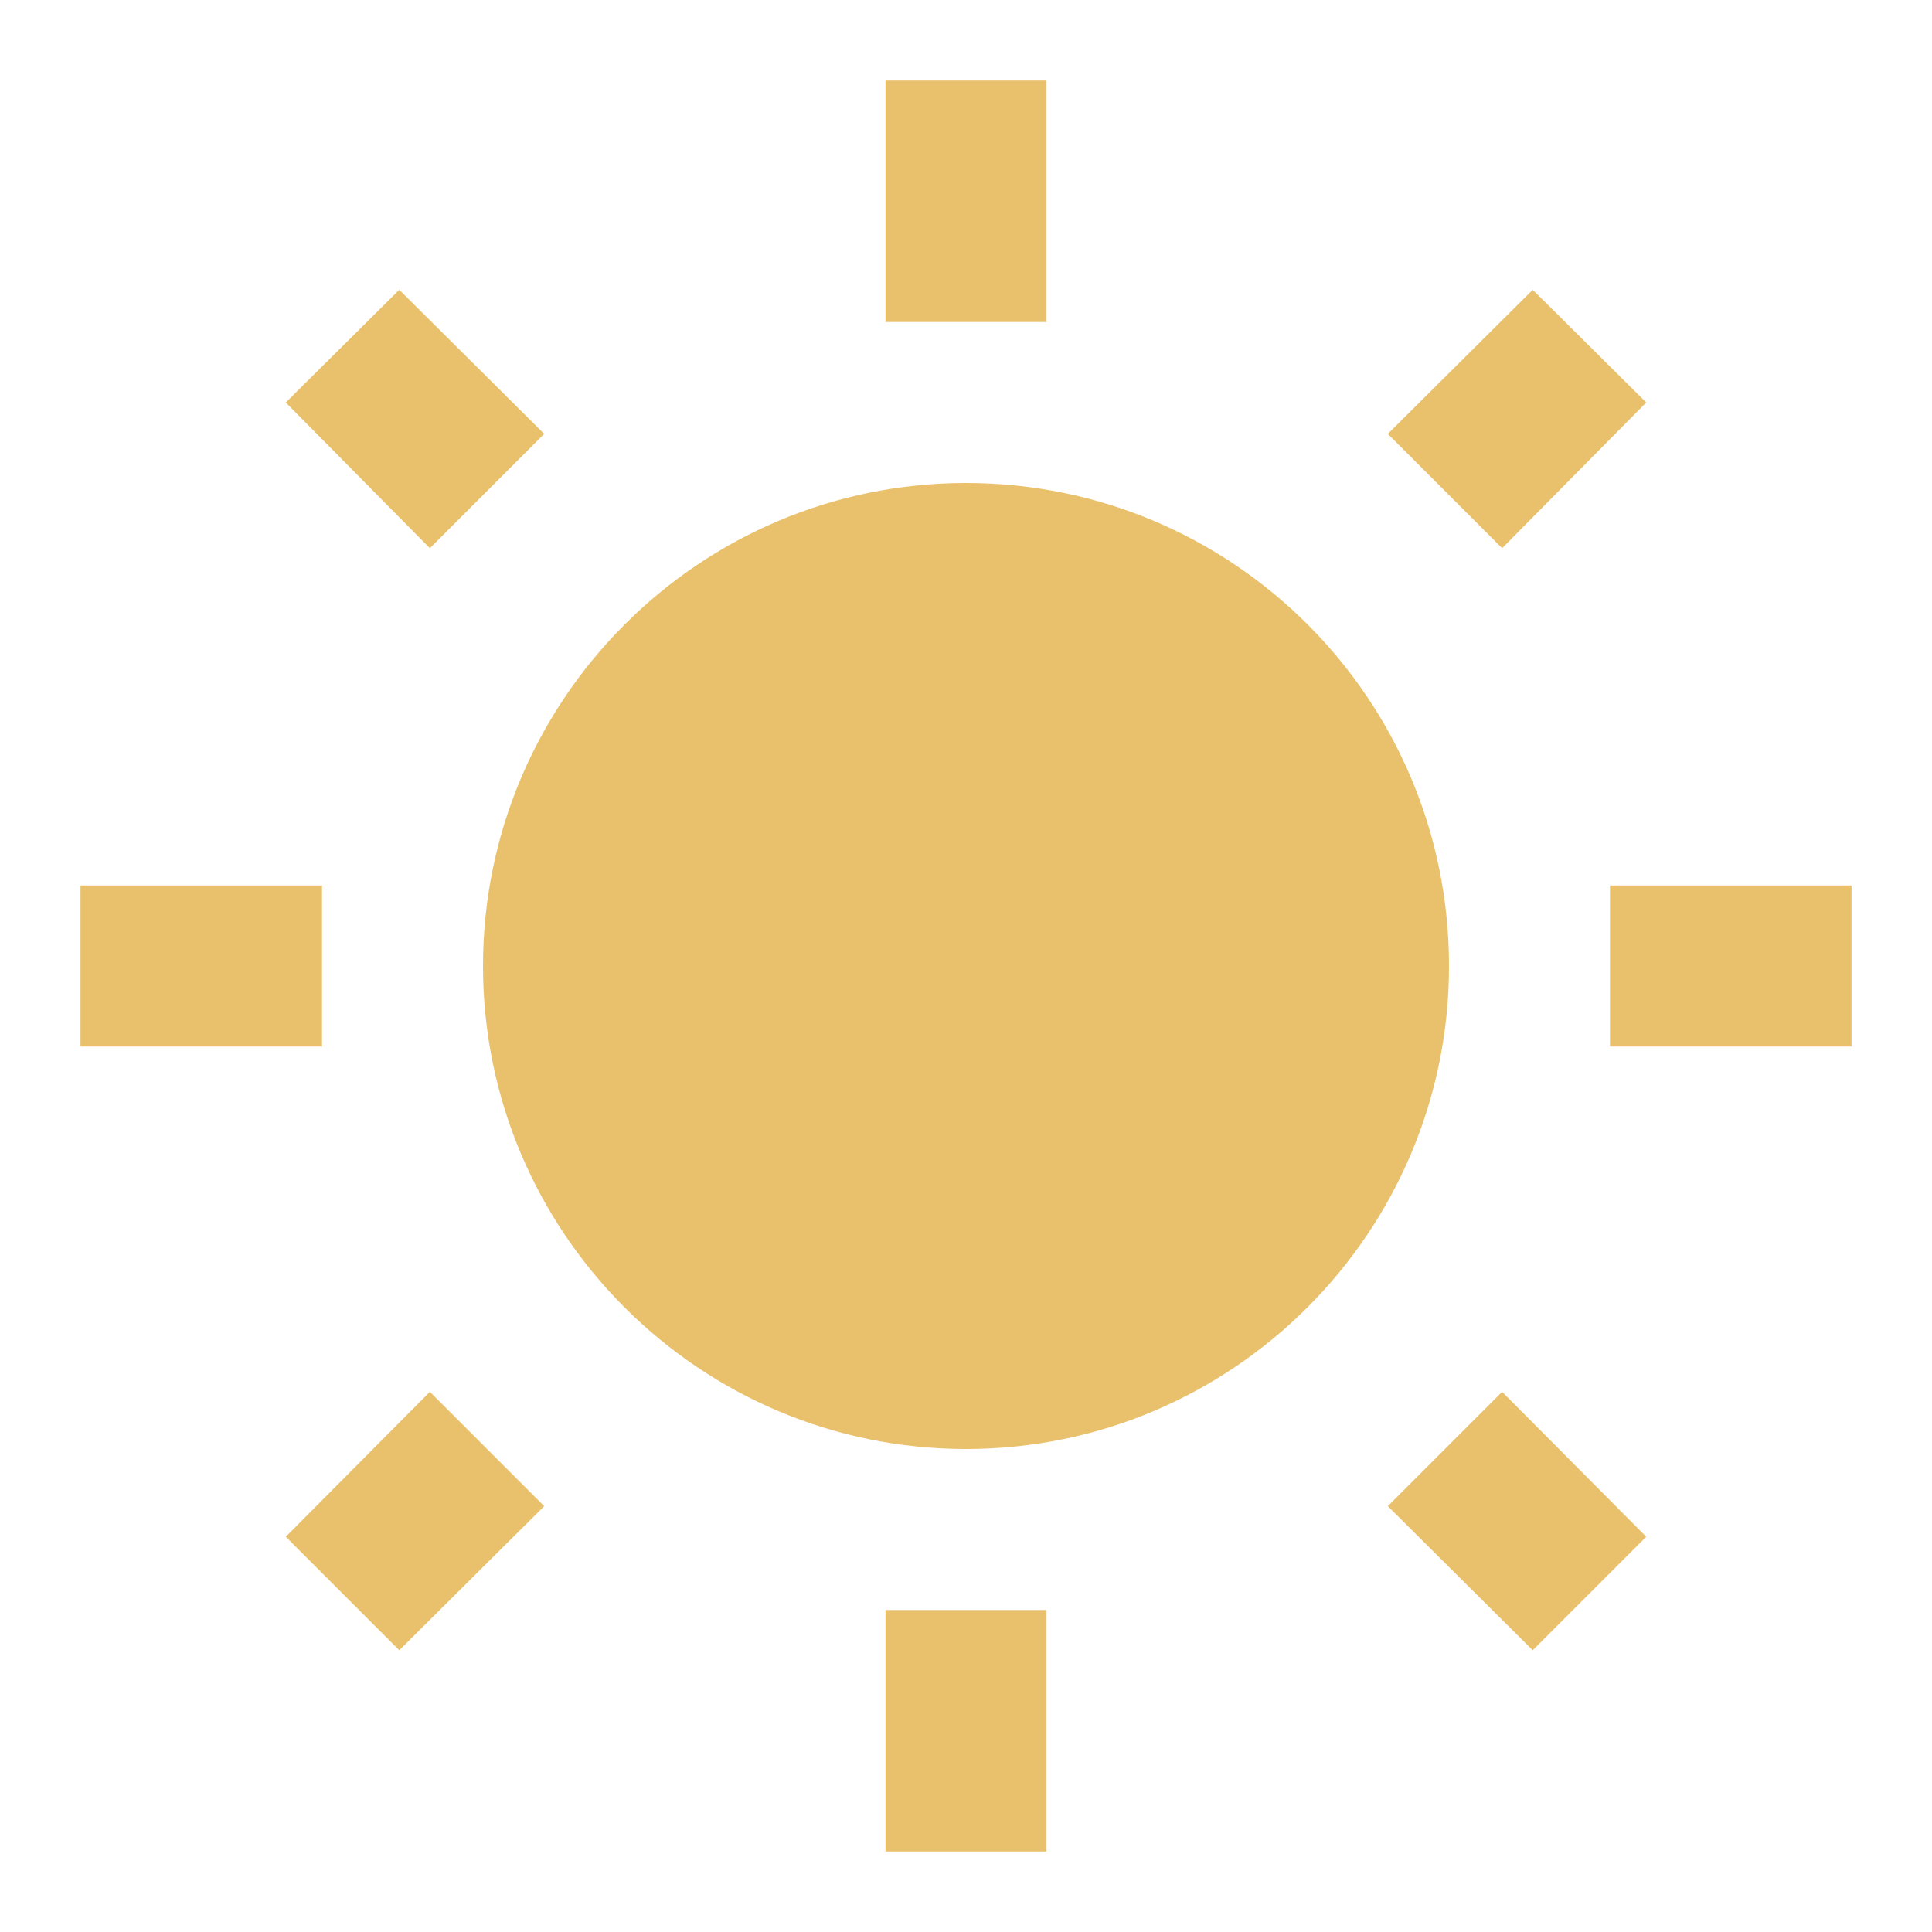
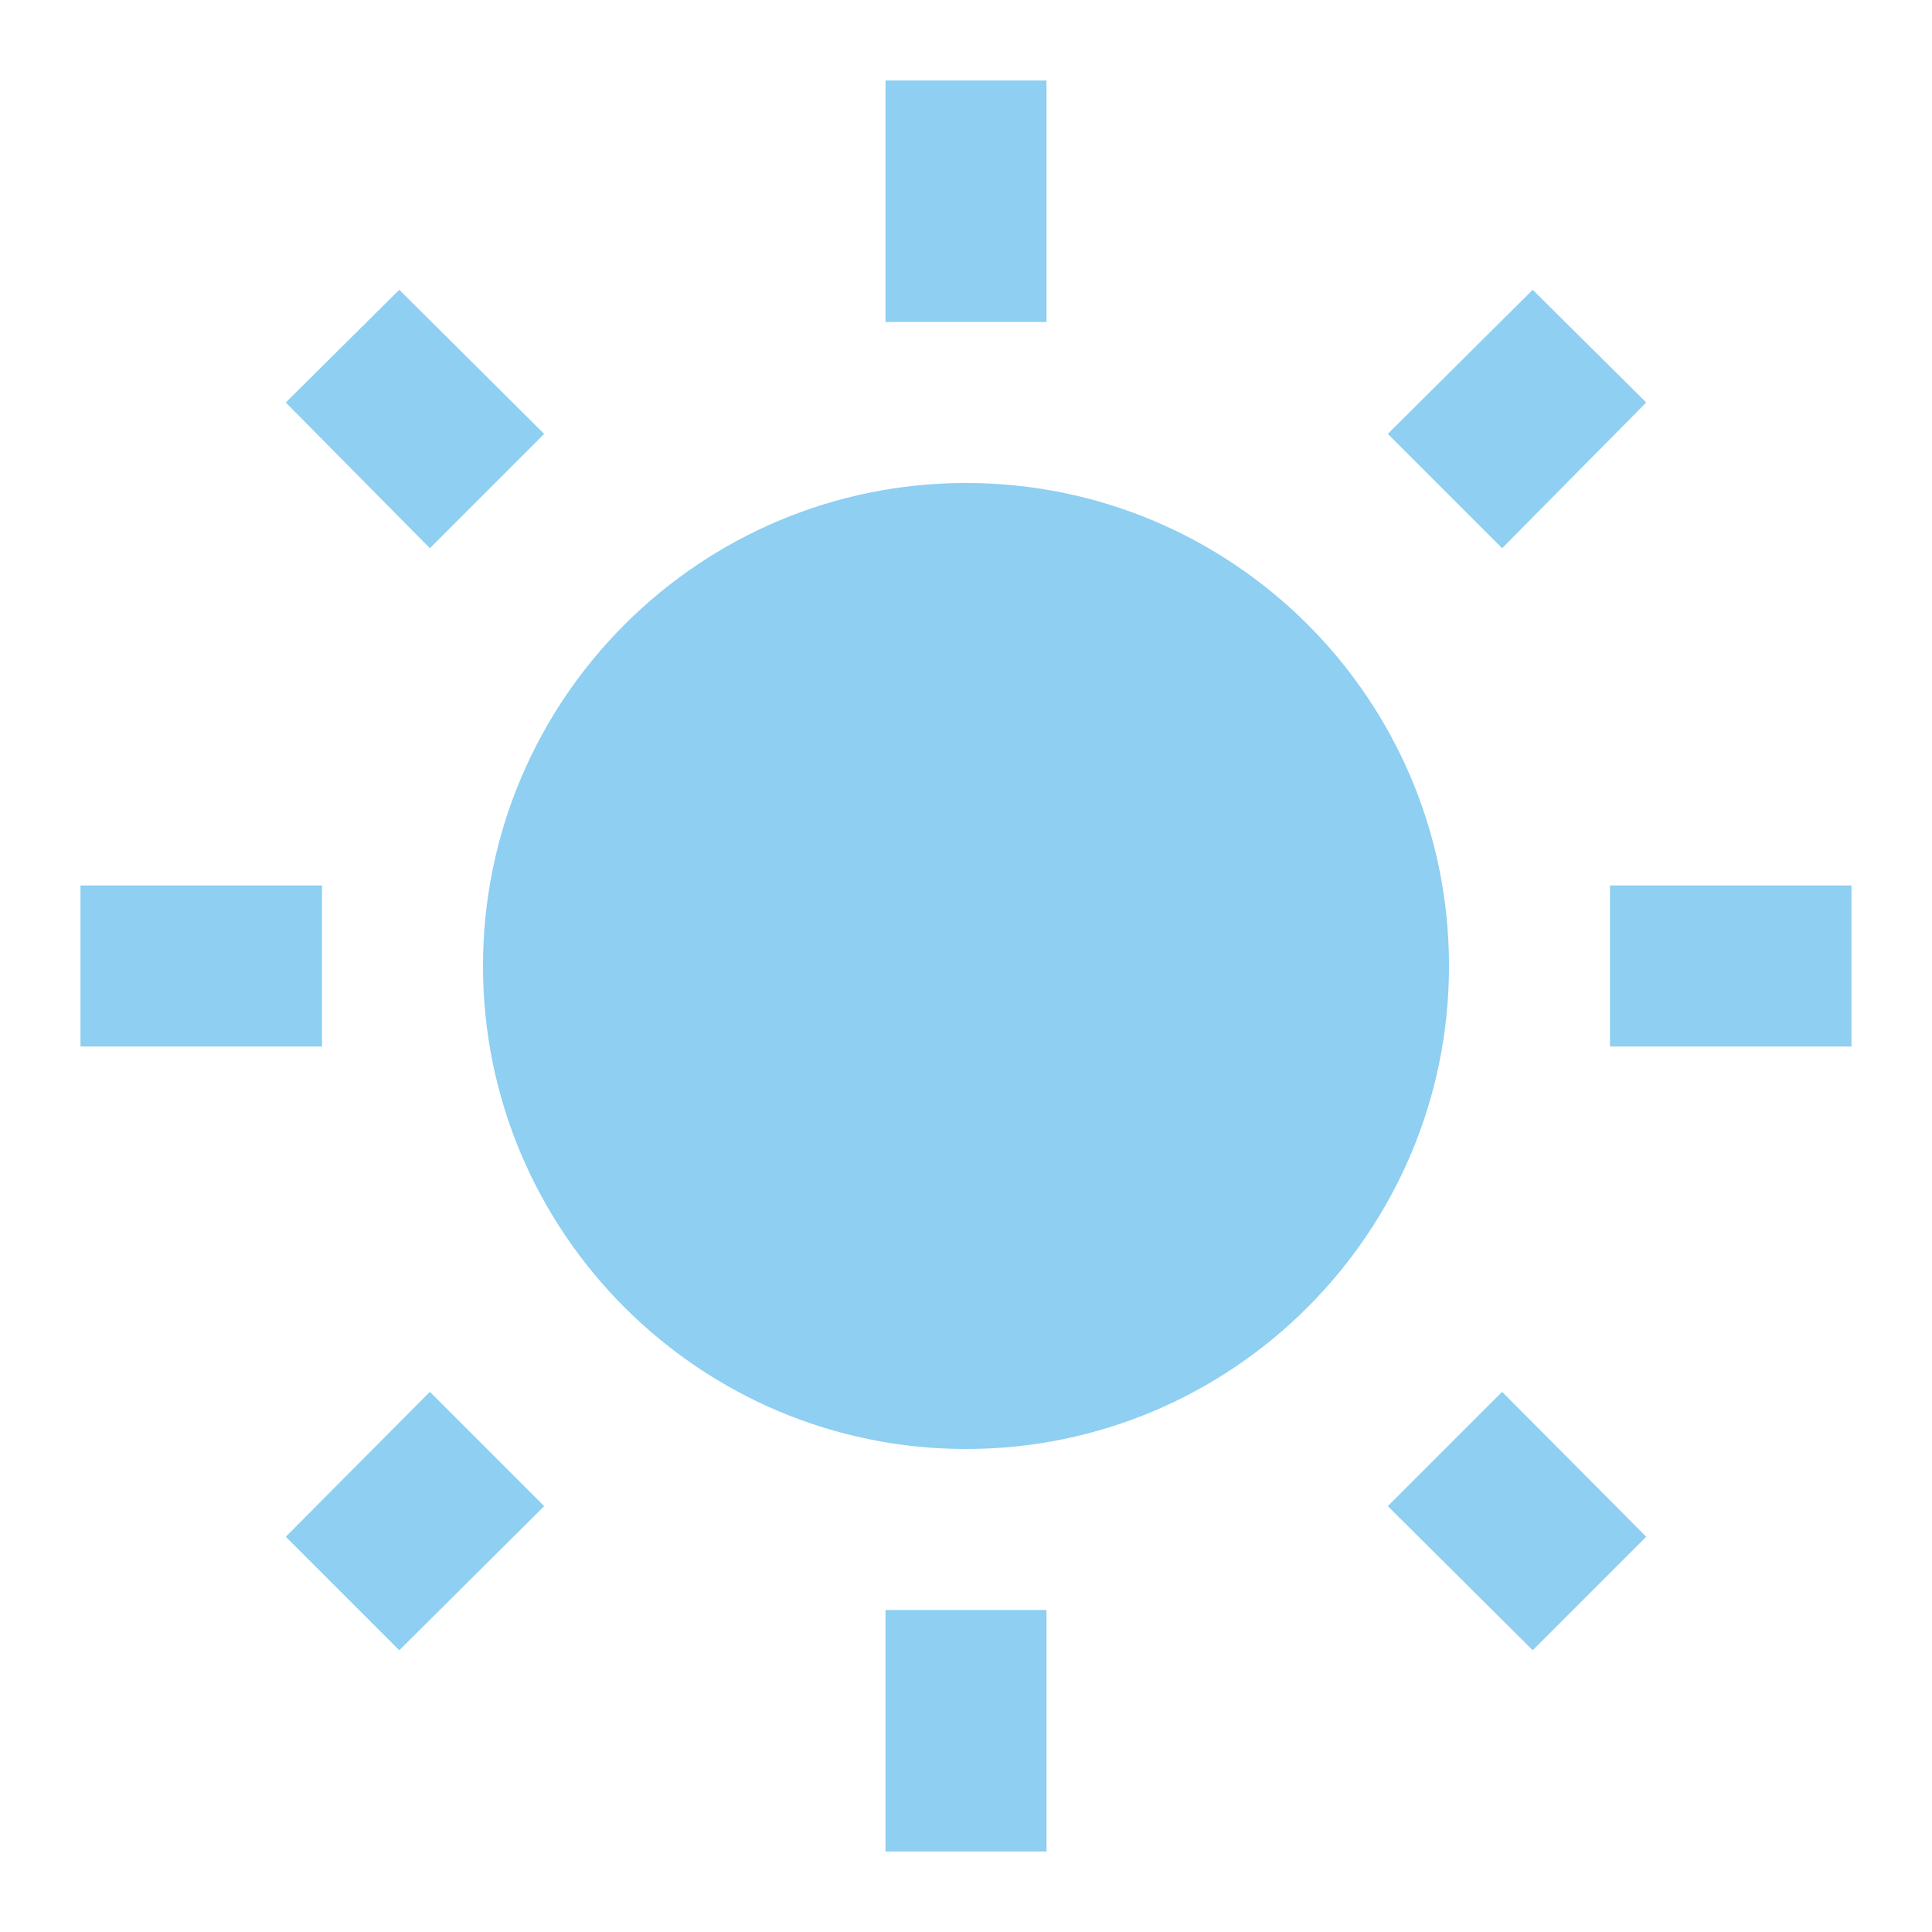
- <svg xmlns="http://www.w3.org/2000/svg" fill="#E9C16C" preserveAspectRatio="xMidYMid meet" id="mdi-white-balance-sunny" viewBox="0 0 24 24">
+ <svg xmlns="http://www.w3.org/2000/svg" fill="#8ECFF2" preserveAspectRatio="xMidYMid meet" id="mdi-white-balance-sunny" viewBox="0 0 24 24">
  <path d="M3.55 19.09L4.96 20.5L6.76 18.71L5.34 17.29M12 6C8.69 6 6 8.69 6 12S8.69 18 12 18 18 15.31 18 12C18 8.68 15.31 6 12 6M20 13H23V11H20M17.24 18.71L19.04 20.5L20.45 19.09L18.66 17.29M20.45 5L19.04 3.6L17.24 5.39L18.66 6.81M13 1H11V4H13M6.76 5.39L4.96 3.6L3.55 5L5.34 6.81L6.76 5.39M1 13H4V11H1M13 20H11V23H13" />
</svg>
